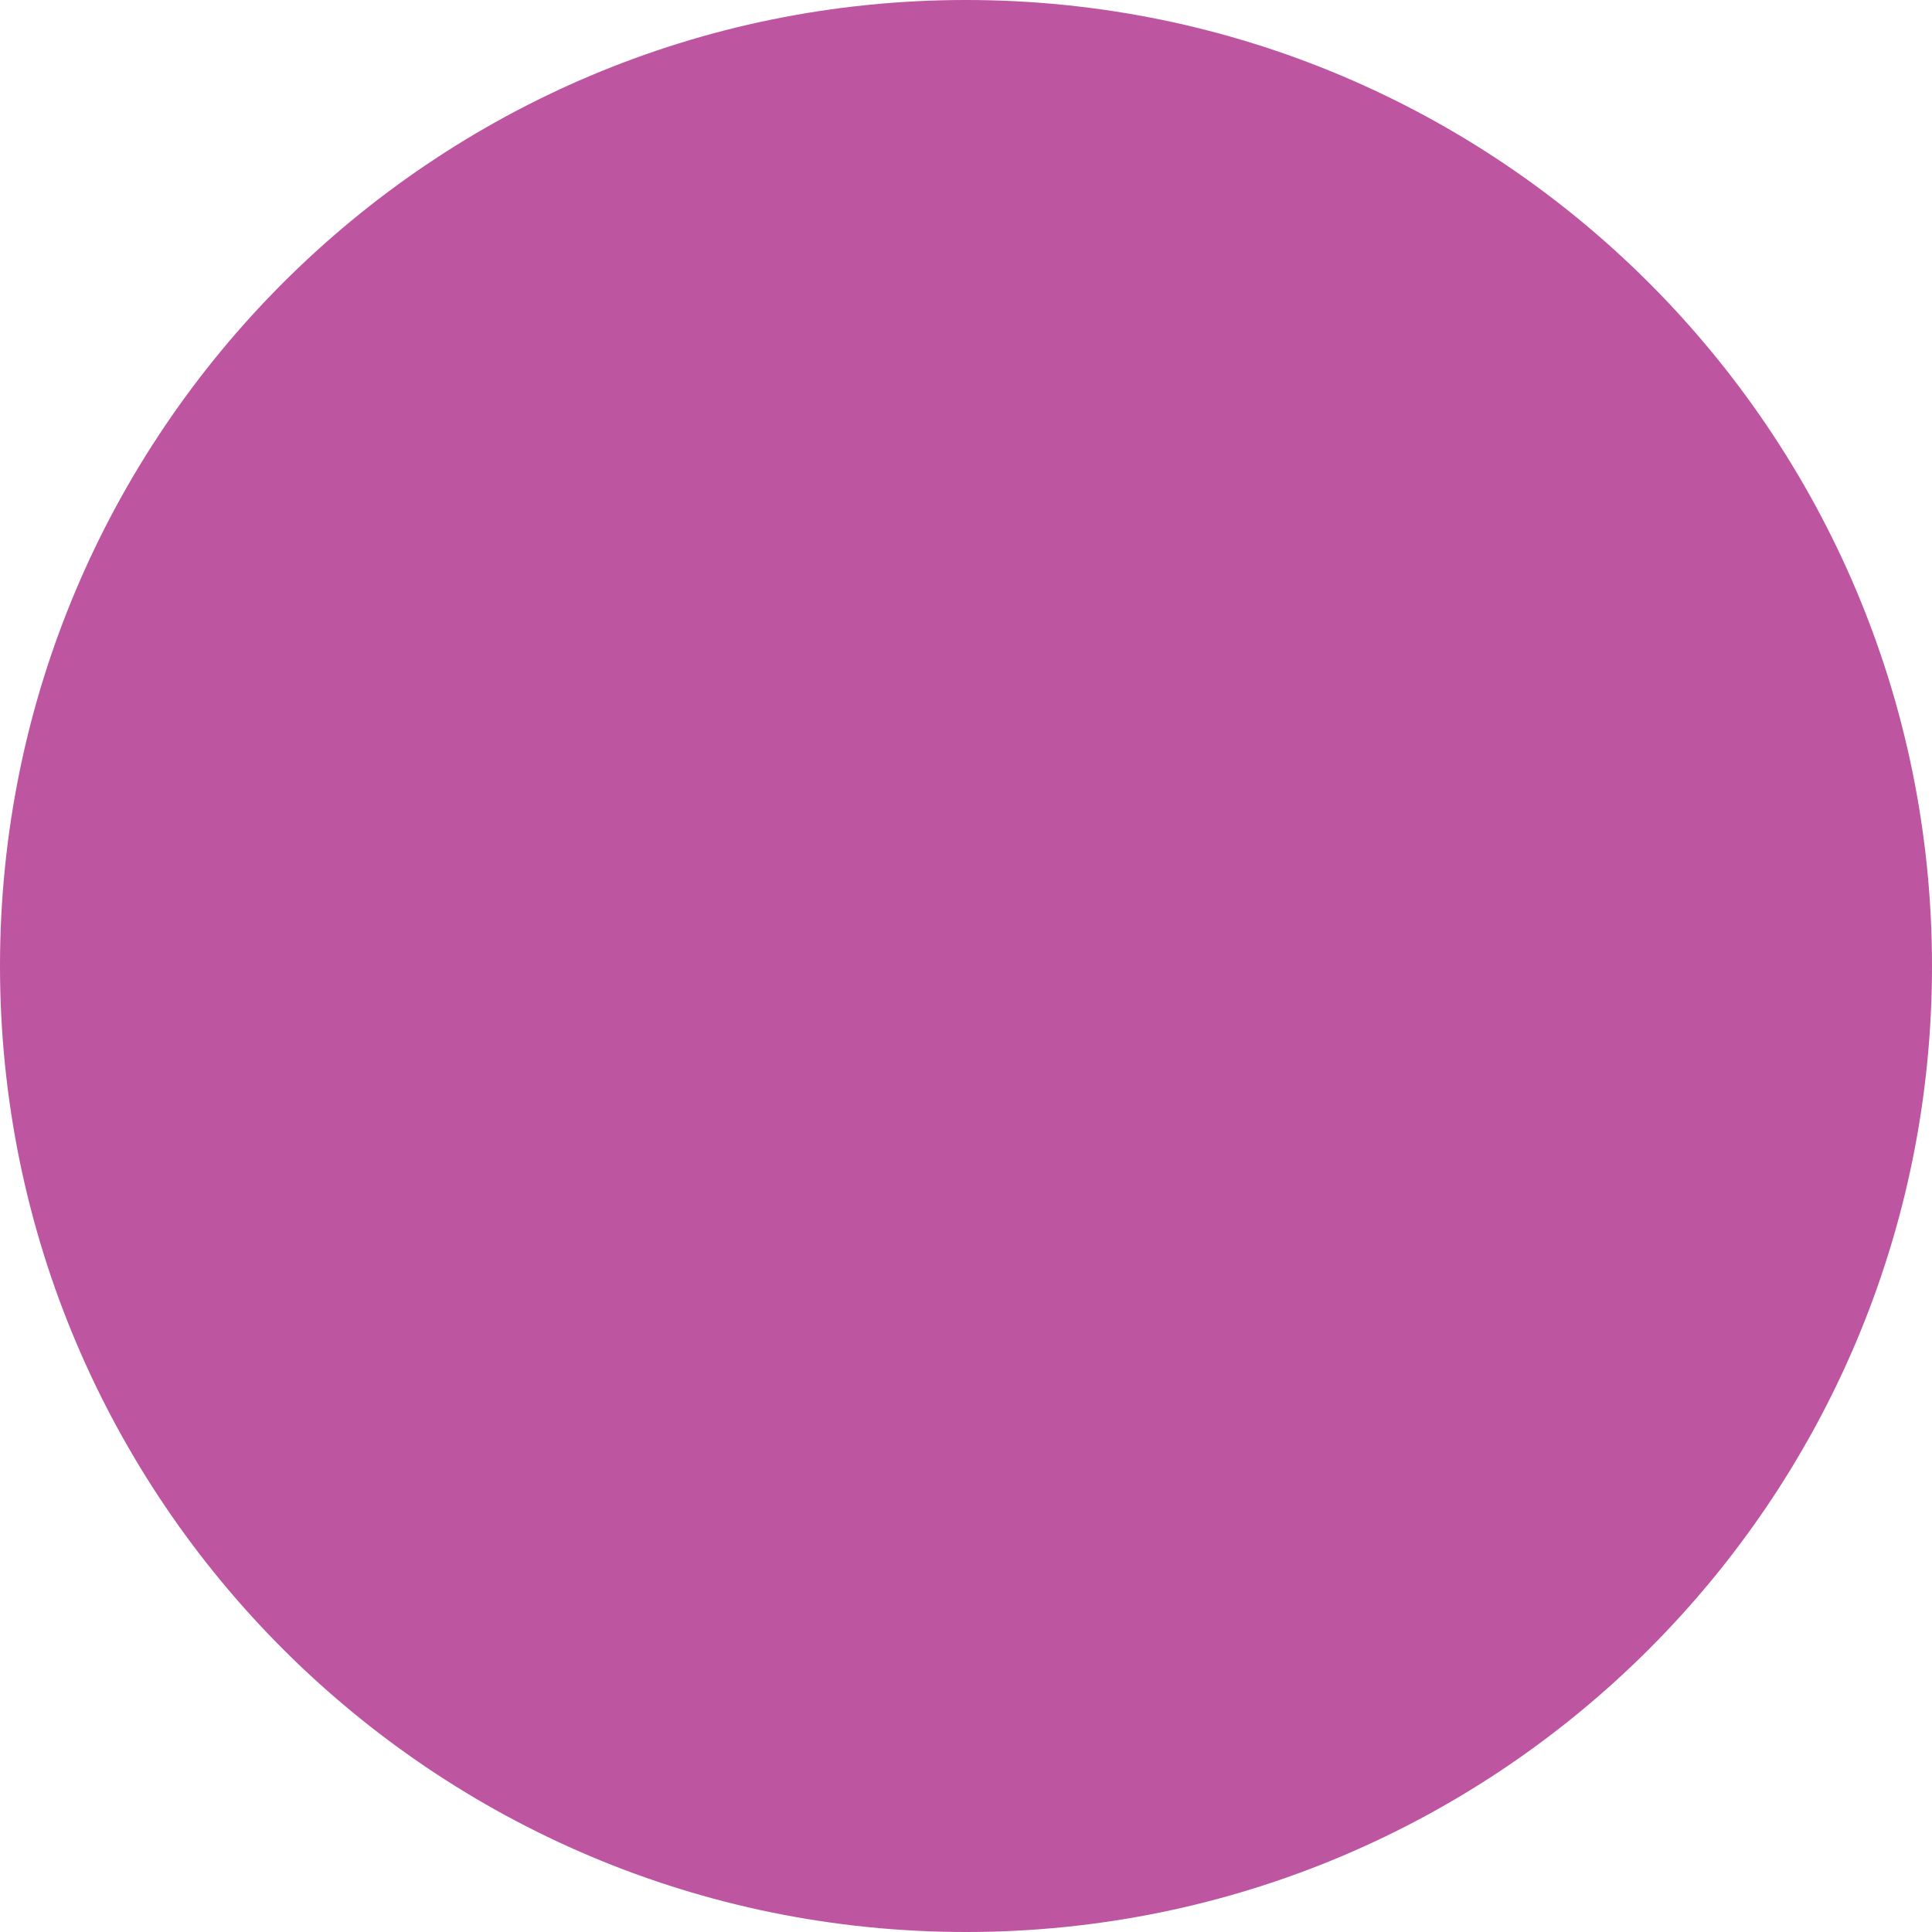
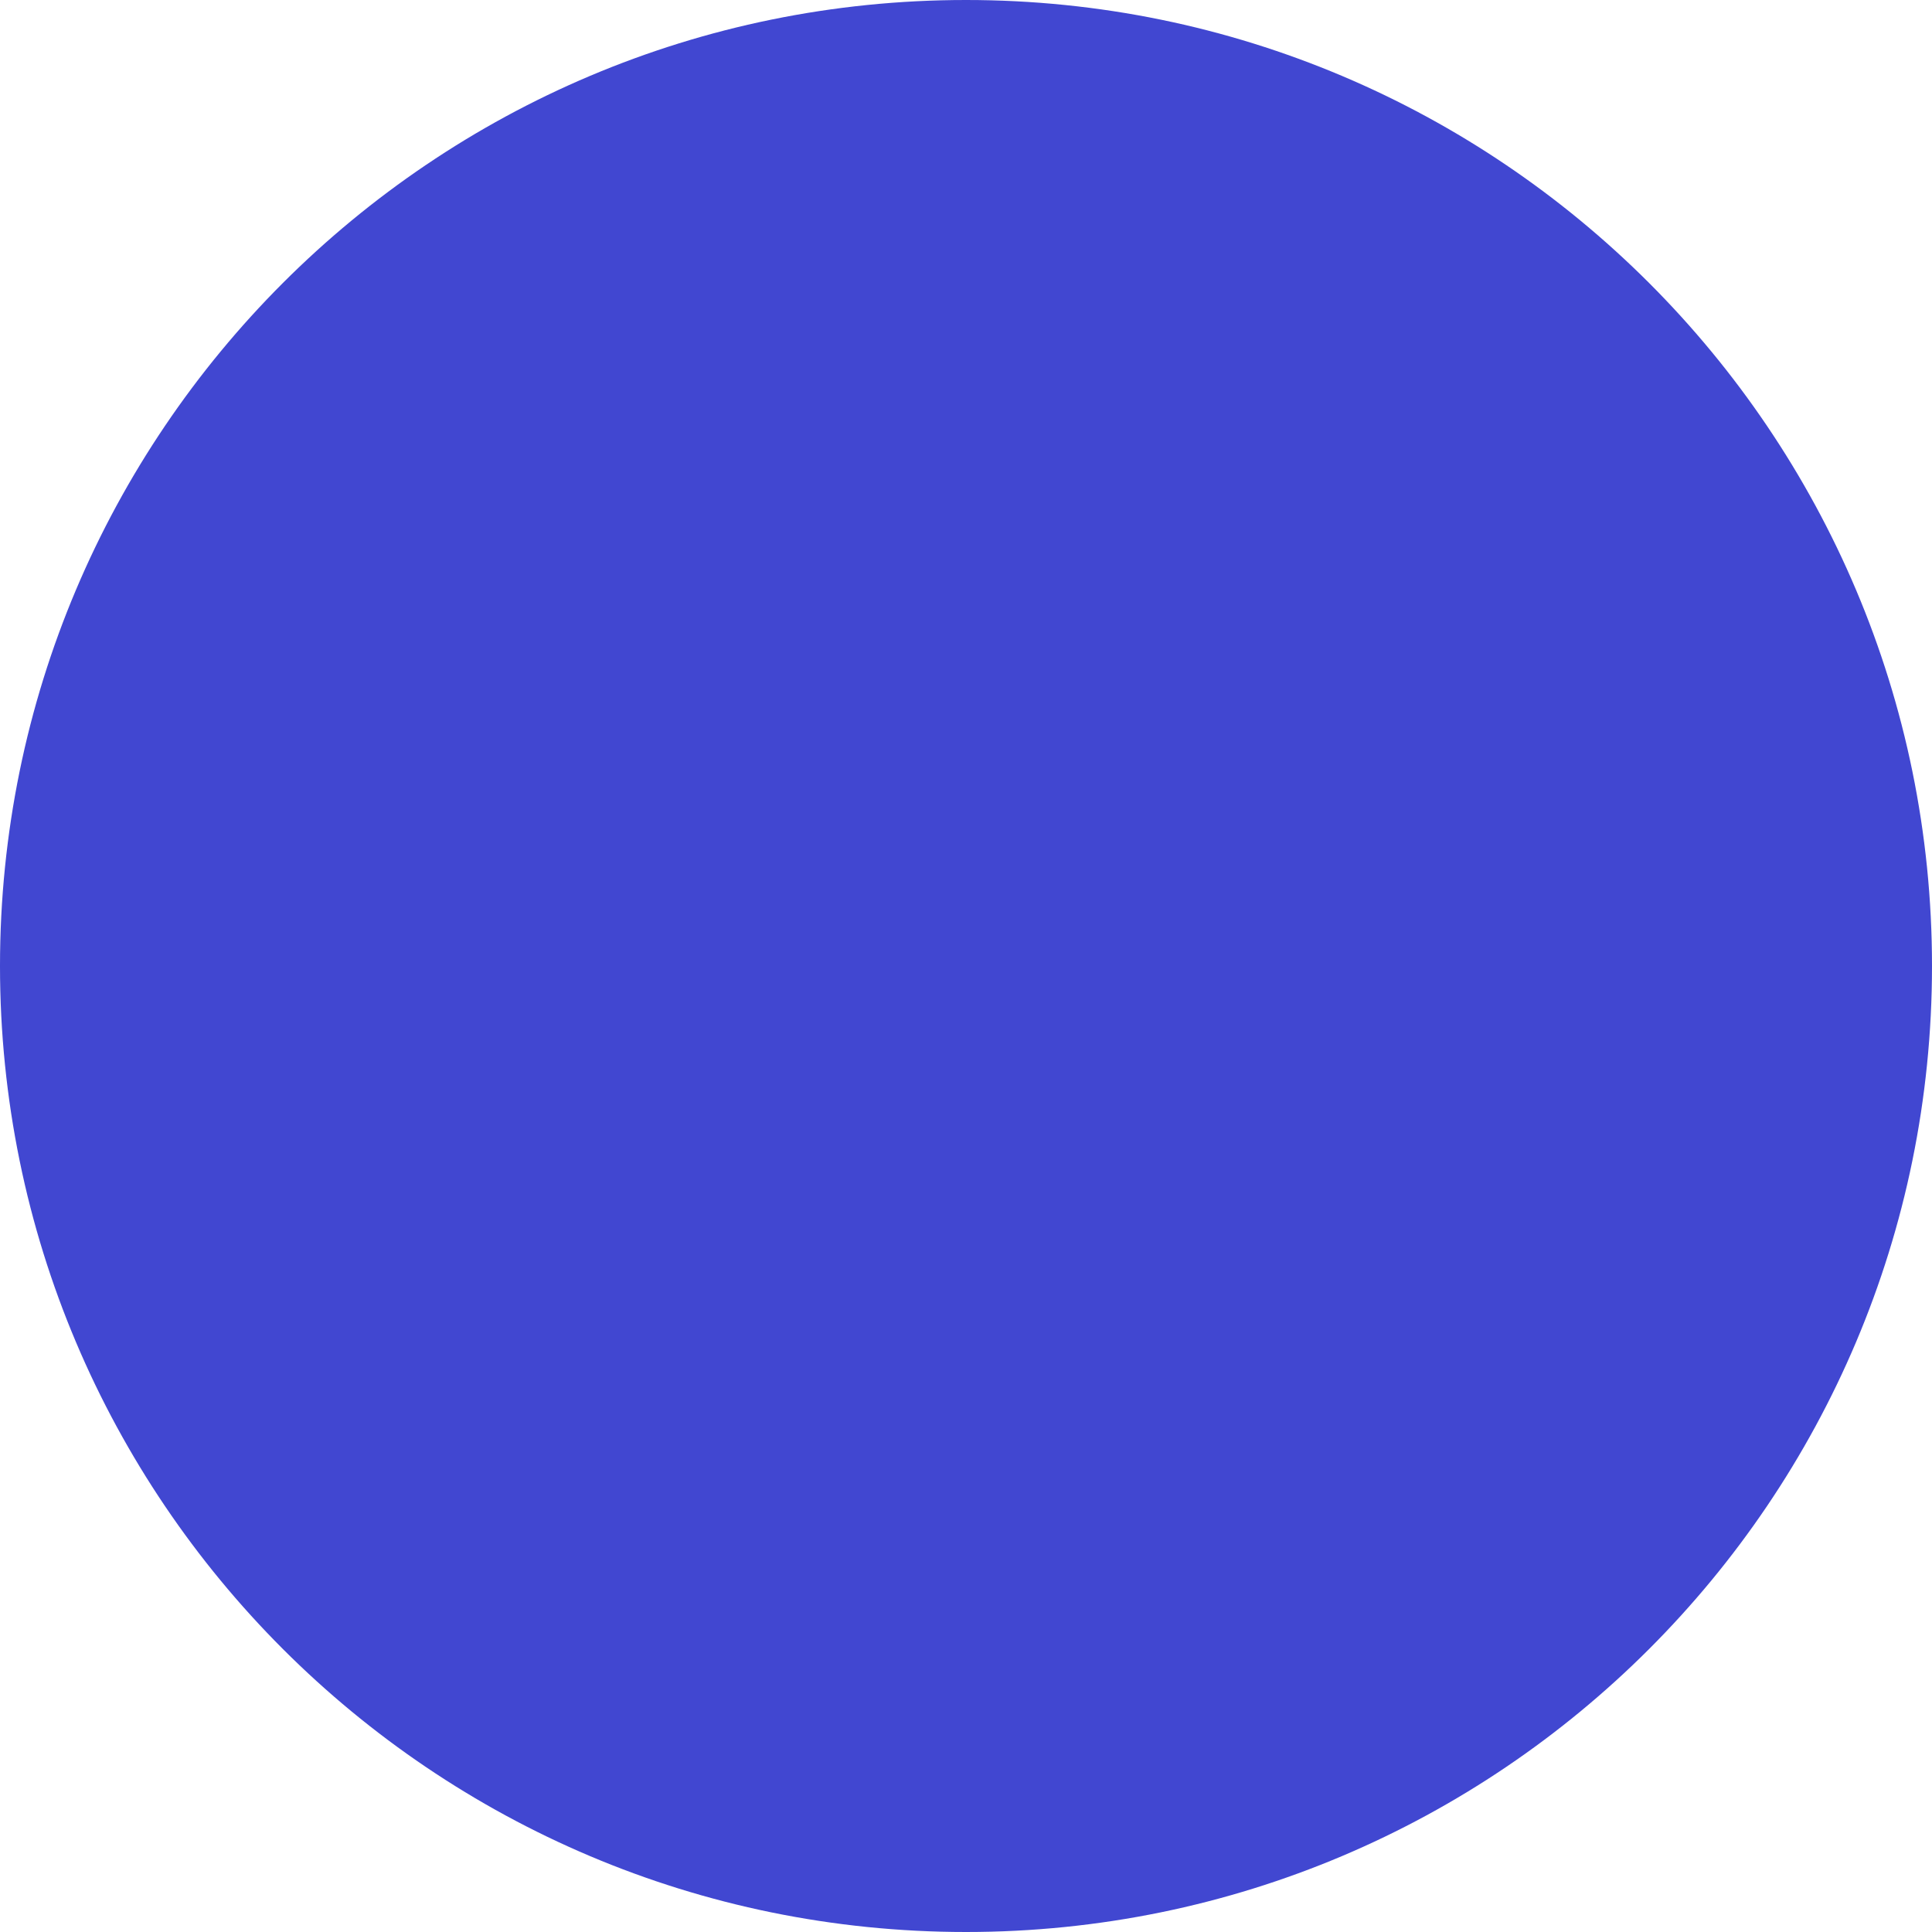
- <svg xmlns="http://www.w3.org/2000/svg" viewBox="0 0 243.84 243.84">
-   <defs>
-     <style>.cls-1{fill:#bd55a0;}</style>
-   </defs>
-   <g id="Layer_2" data-name="Layer 2">
-     <g id="Layer_1-2" data-name="Layer 1">
-       <circle class="cls-1" cx="121.92" cy="121.92" r="121.92" />
-     </g>
-   </g>
+ <svg xmlns="http://www.w3.org/2000/svg" width="428" height="428" viewBox="0 0 428 428" fill="none">
+   <circle cx="214" cy="214" r="214" fill="#4147D1" />
</svg>
